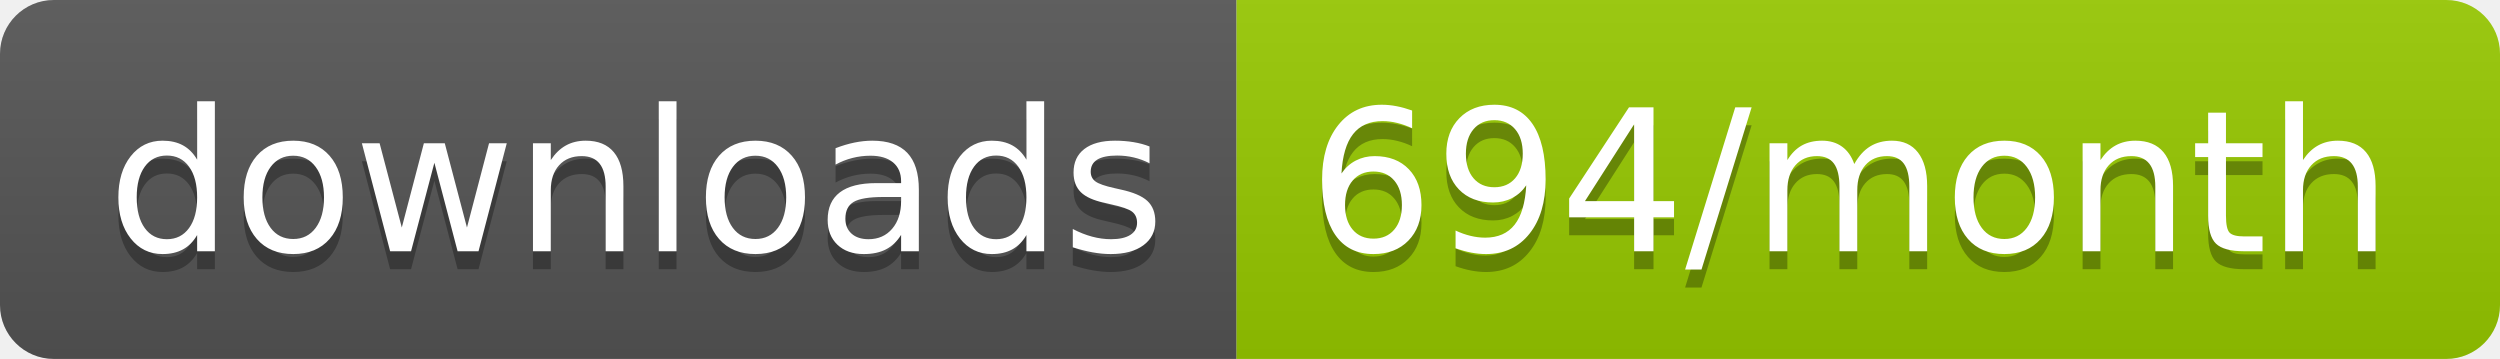
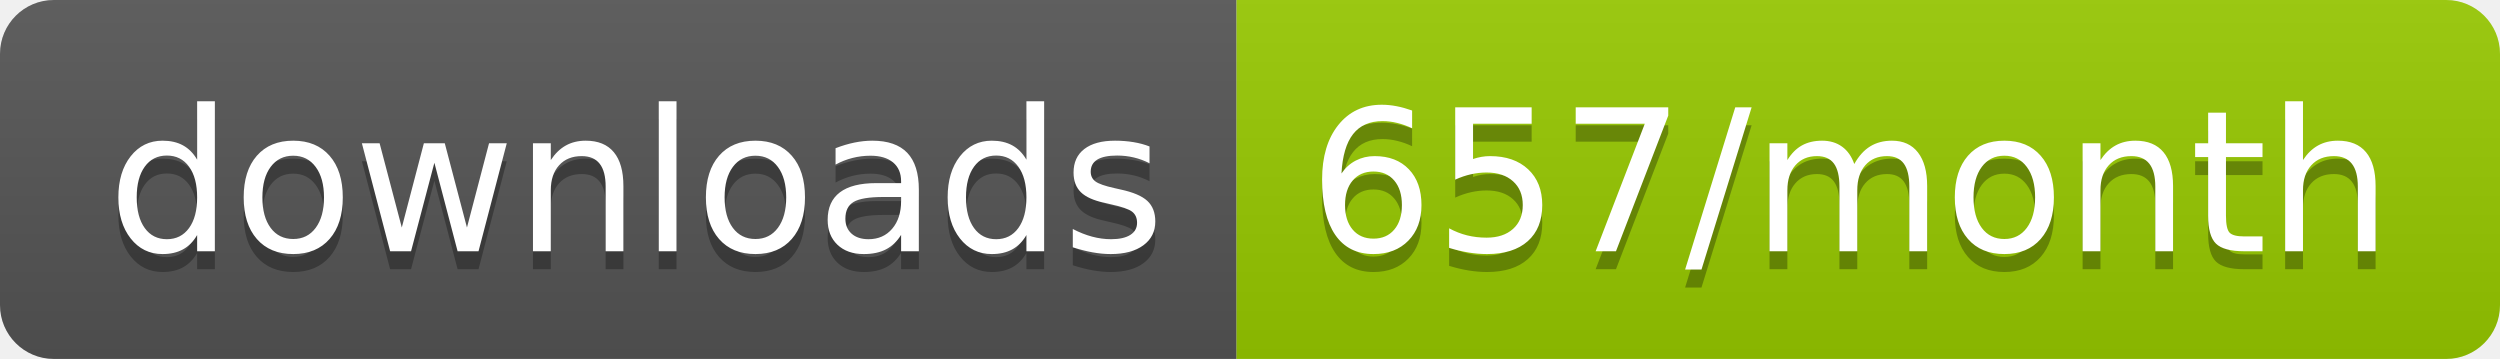
<svg xmlns="http://www.w3.org/2000/svg" width="139.3" height="20">
  <linearGradient id="smooth" x2="0" y2="100%">
    <stop offset="0" stop-color="#bbb" stop-opacity=".1" />
    <stop offset="1" stop-opacity=".1" />
  </linearGradient>
  <clipPath id="round">
    <rect width="139.3" height="20" rx="3" fill="#fff" />
  </clipPath>
  <g clip-path="url(#round)">
    <rect width="68.9" height="20" fill="#555" />
    <rect x="68.9" width="70.4" height="20" fill="#97CA00" />
    <rect width="139.3" height="20" fill="url(#smooth)" />
  </g>
  <g fill="#fff" text-anchor="middle" font-family="DejaVu Sans,Verdana,Geneva,sans-serif" font-size="110">
    <text x="354.5" y="150" fill="#010101" fill-opacity=".3" transform="scale(0.1)" textLength="589.0" lengthAdjust="spacing">downloads</text>
    <text x="354.5" y="140" transform="scale(0.1)" textLength="589.0" lengthAdjust="spacing">downloads</text>
-     <text x="1031.0" y="150" fill="#010101" fill-opacity=".3" transform="scale(0.1)" textLength="604.0" lengthAdjust="spacing">694/month</text>
-     <text x="1031.0" y="140" transform="scale(0.1)" textLength="604.0" lengthAdjust="spacing">694/month</text>
+     <text x="1031.0" y="150" fill="#010101" fill-opacity=".3" transform="scale(0.1)" textLength="604.0" lengthAdjust="spacing">657/month</text>
+     <text x="1031.0" y="140" transform="scale(0.1)" textLength="604.0" lengthAdjust="spacing">657/month</text>
  </g>
</svg>
